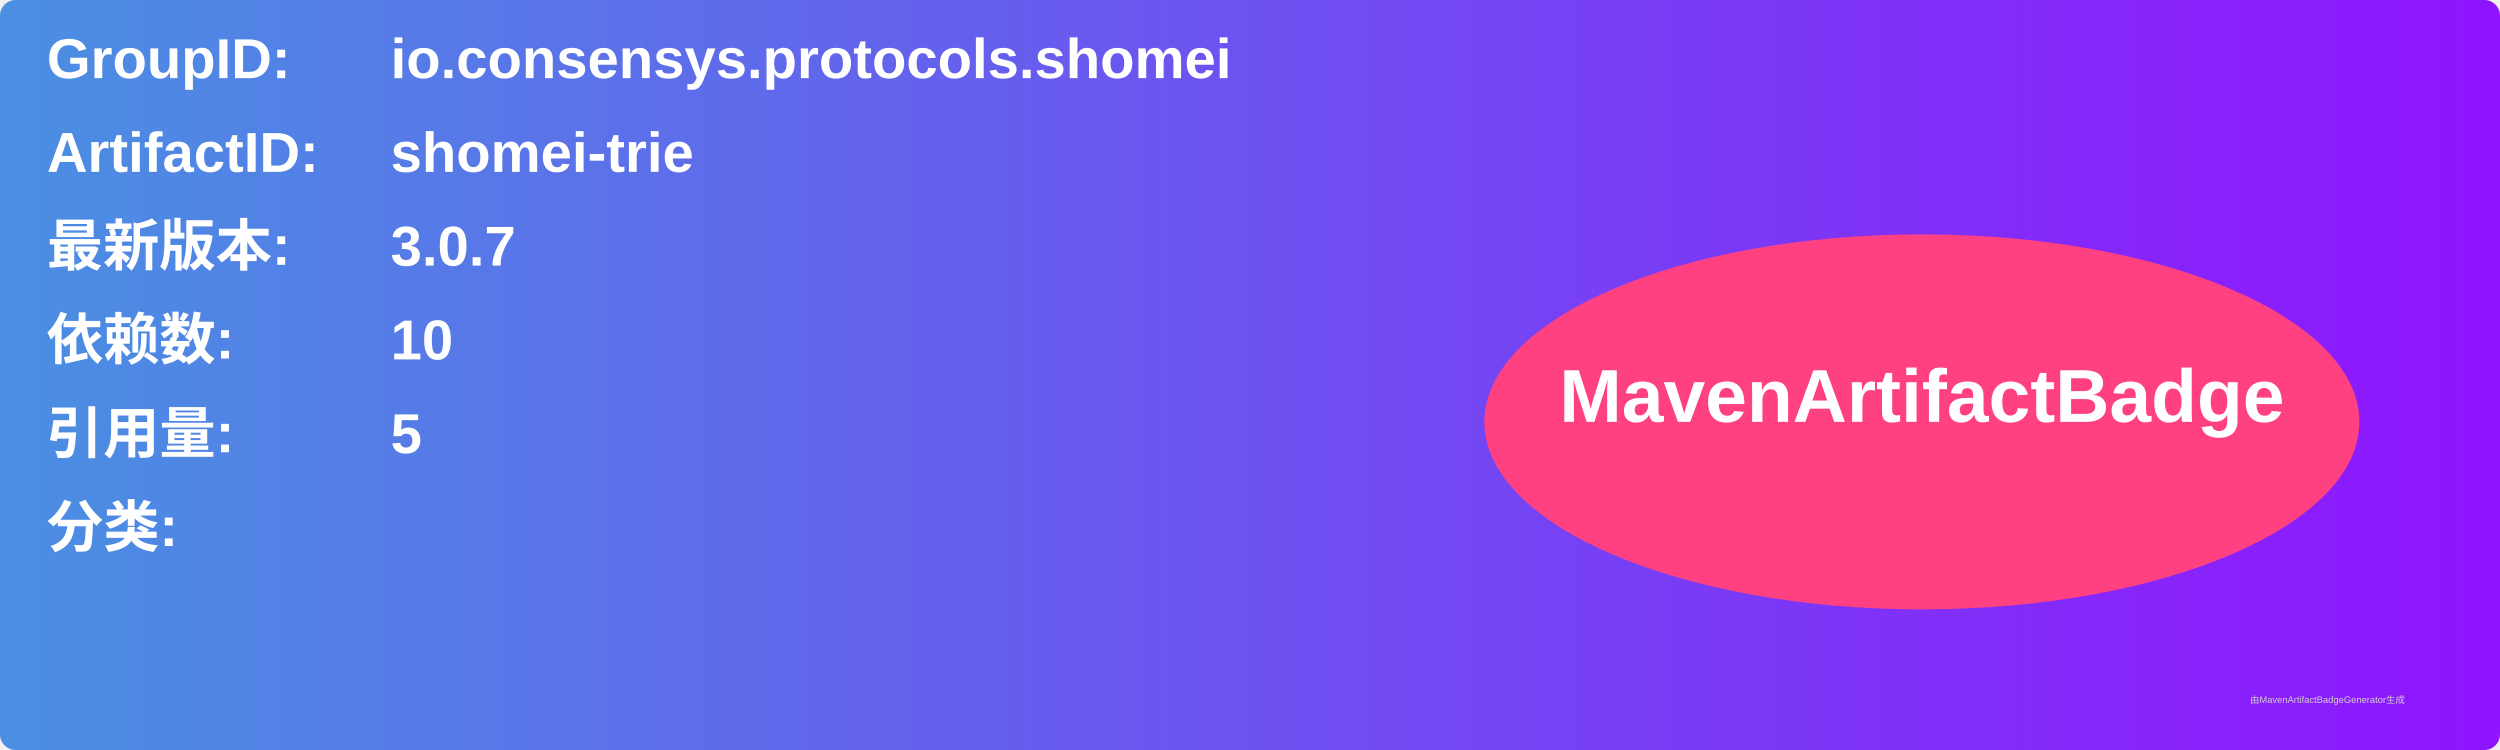
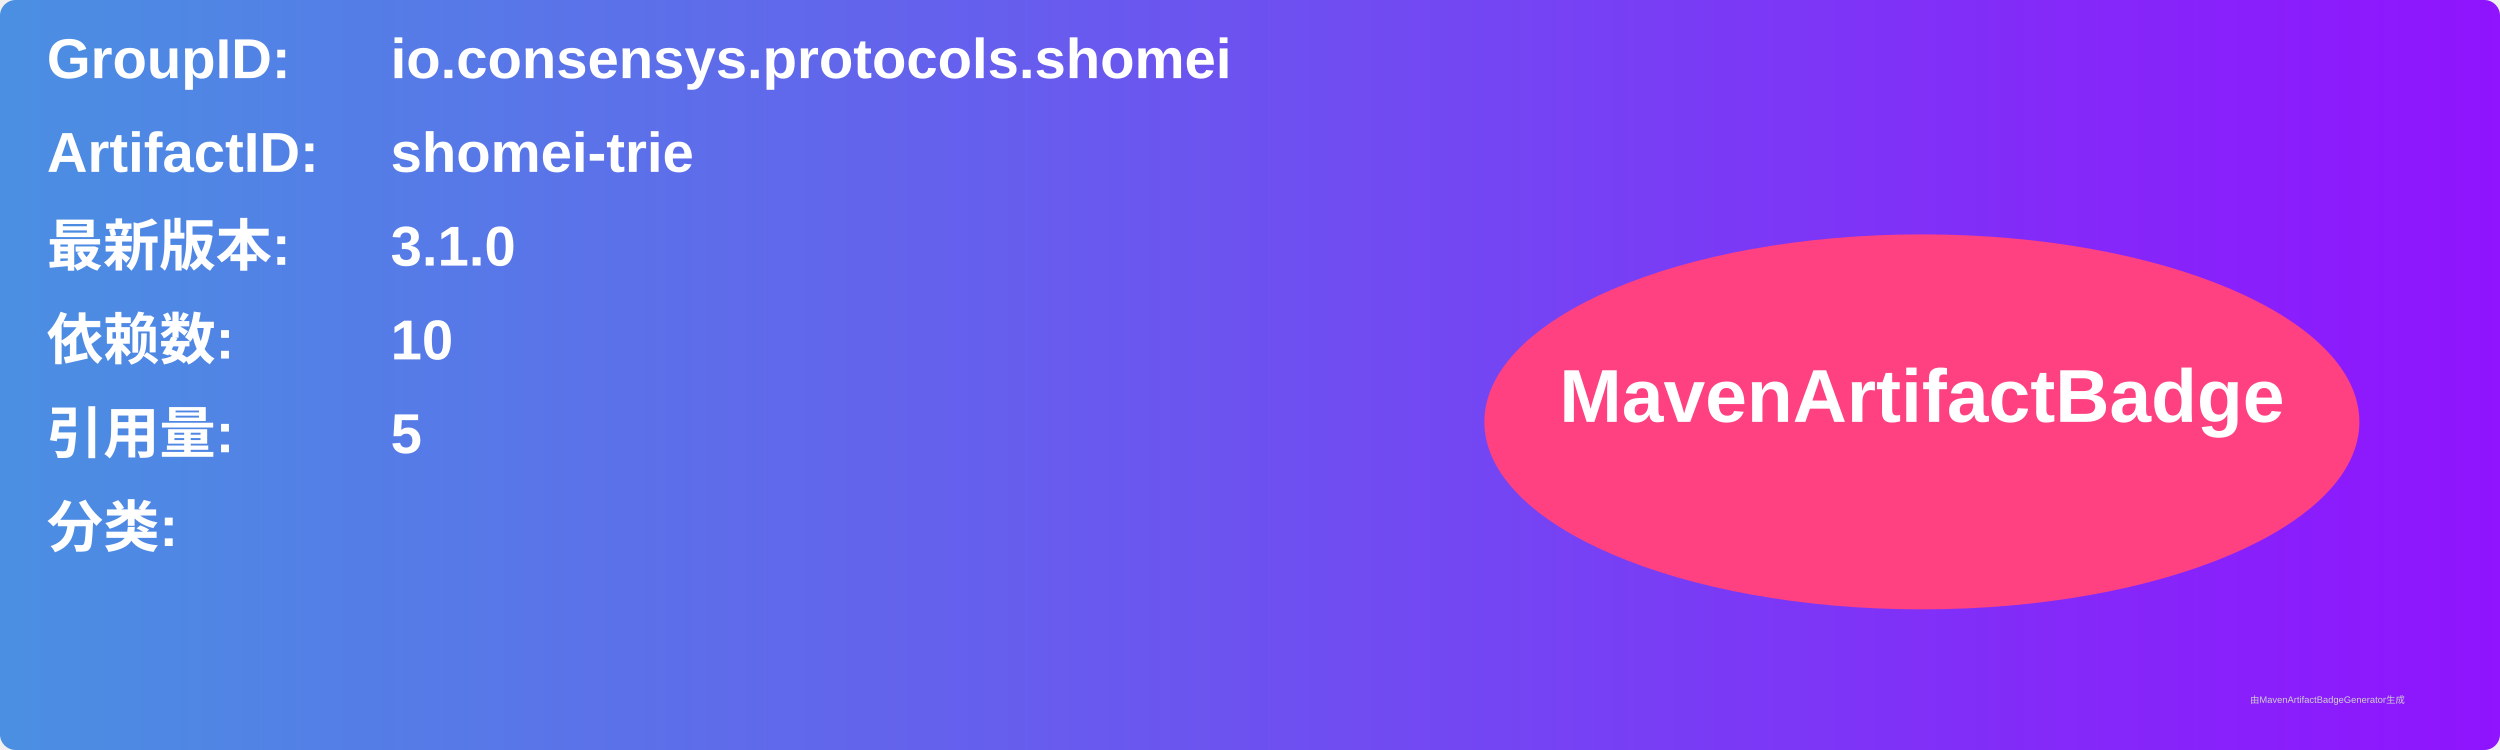
<svg xmlns="http://www.w3.org/2000/svg" width="800" height="240" viewBox="0 0 800 240">
  <linearGradient id="grad" x1="0%" y1="0%" x2="100%" y2="0%">
    <stop offset="0%" stop-color="#4a90e2" />
    <stop offset="100%" stop-color="#9013fe" />
  </linearGradient>
  <rect width="100%" height="100%" rx="5" ry="5" fill="url(#grad)" />
  <g transform="translate(15, 15)">
    <text x="0" y="10" font-family="Arial" font-size="18" fill="white" font-weight="bold" width="260">GroupID:</text>
    <text x="110" y="10" font-family="Arial" font-size="18" fill="white" font-weight="bold" width="460">io.consensys.protocols.shomei</text>
    <text x="0" y="40" font-family="Arial" font-size="18" fill="white" font-weight="bold" width="260">ArtifactID:</text>
    <text x="110" y="40" font-family="Arial" font-size="18" fill="white" font-weight="bold" width="460">shomei-trie</text>
    <text x="0" y="70" font-family="Arial" font-size="18" fill="white" font-weight="bold">最新版本:</text>
    <text x="110" y="70" font-family="Arial" font-size="18" fill="white" font-weight="bold">
-       <tspan font-weight="bold">3.0.7</tspan>
+       <tspan font-weight="bold">3.1.0</tspan>
    </text>
    <text x="0" y="100" font-family="Arial" font-size="18" fill="white" font-weight="bold">依赖数: </text>
    <text x="110" y="100" font-family="Arial" font-size="18" fill="white">
      <tspan font-weight="bold">10</tspan>
    </text>
    <text x="0" y="130" font-family="Arial" font-size="18" fill="white" font-weight="bold">引用量: </text>
    <text x="110" y="130" font-family="Arial" font-size="18" fill="white">
      <tspan font-weight="bold">5</tspan>
    </text>
    <text x="0" y="160" font-family="Arial" font-size="18" fill="white" font-weight="bold">分类:</text>
    <text x="10" y="190" font-family="Arial" font-size="10" fill="white">
      <tspan font-weight="bold" />
    </text>
    <ellipse cx="600" cy="120" rx="140" ry="60" fill="#ff4081" />
    <text x="600" y="120" text-anchor="middle" font-family="Arial" font-size="24" fill="white" font-weight="bold">MavenArtifactBadge</text>
  </g>
  <text x="720" y="225" font-family="Arial" font-size="3" fill="#d0d0d0">由MavenArtifactBadgeGenerator生成</text>
</svg>
